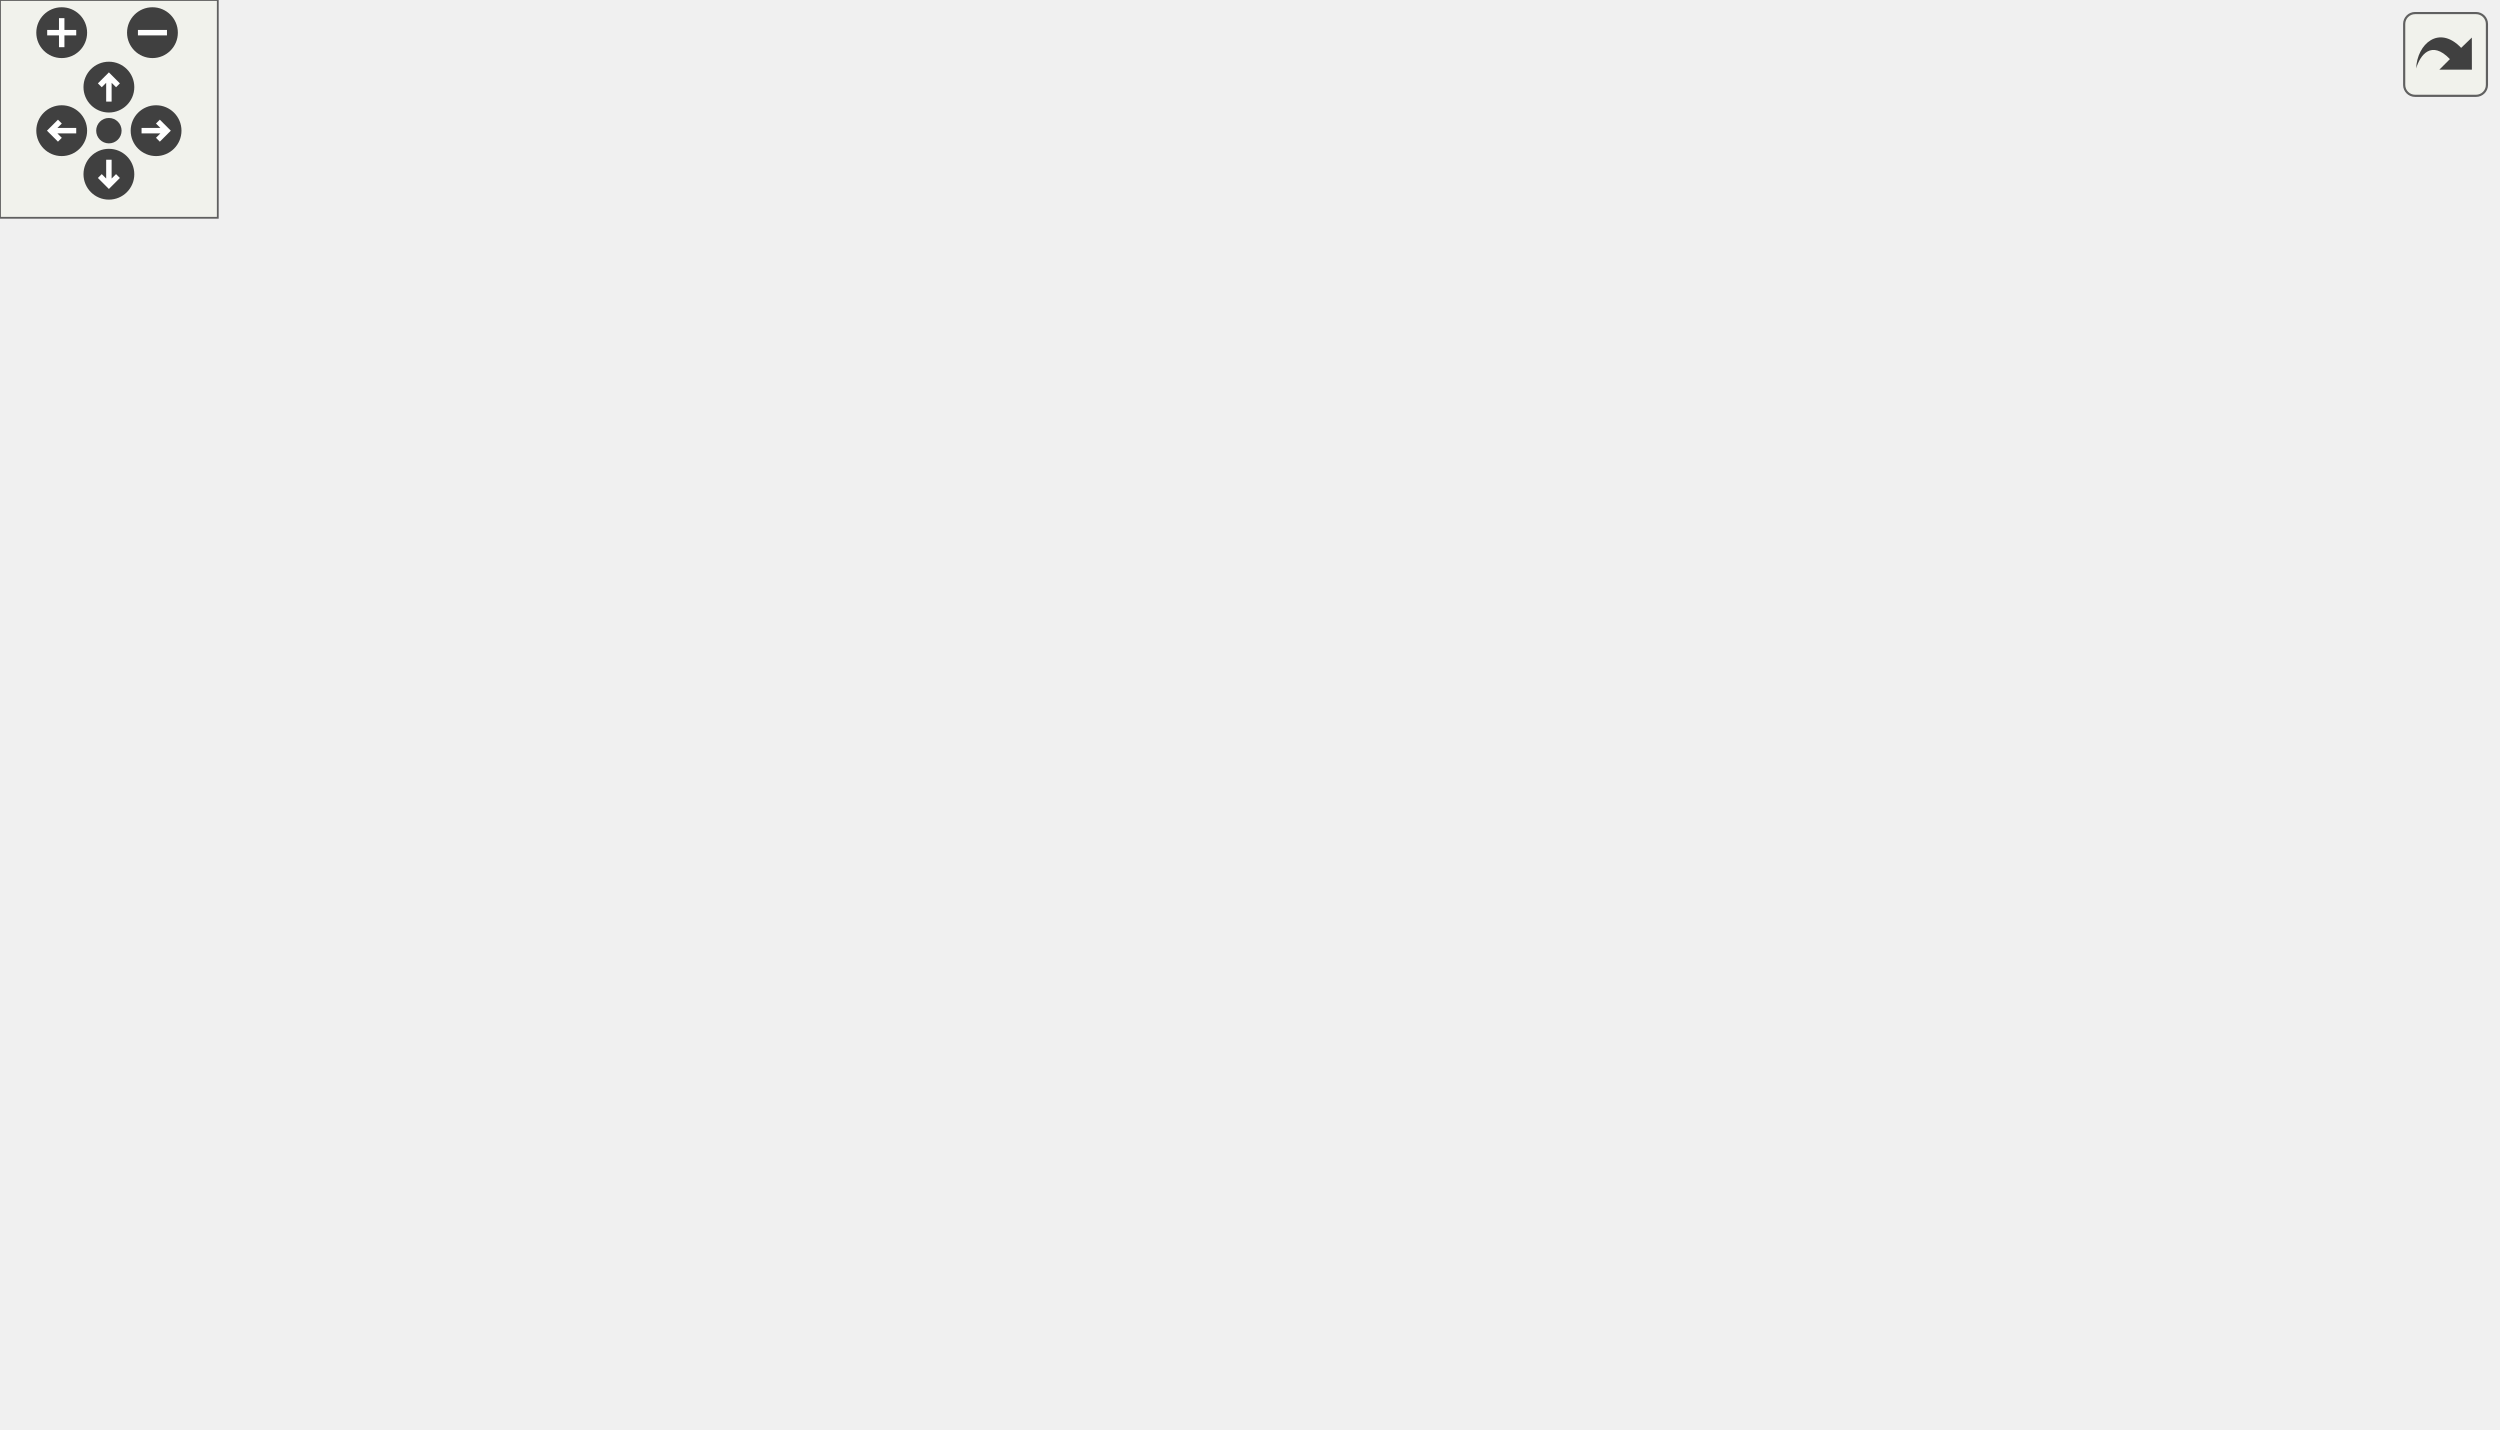
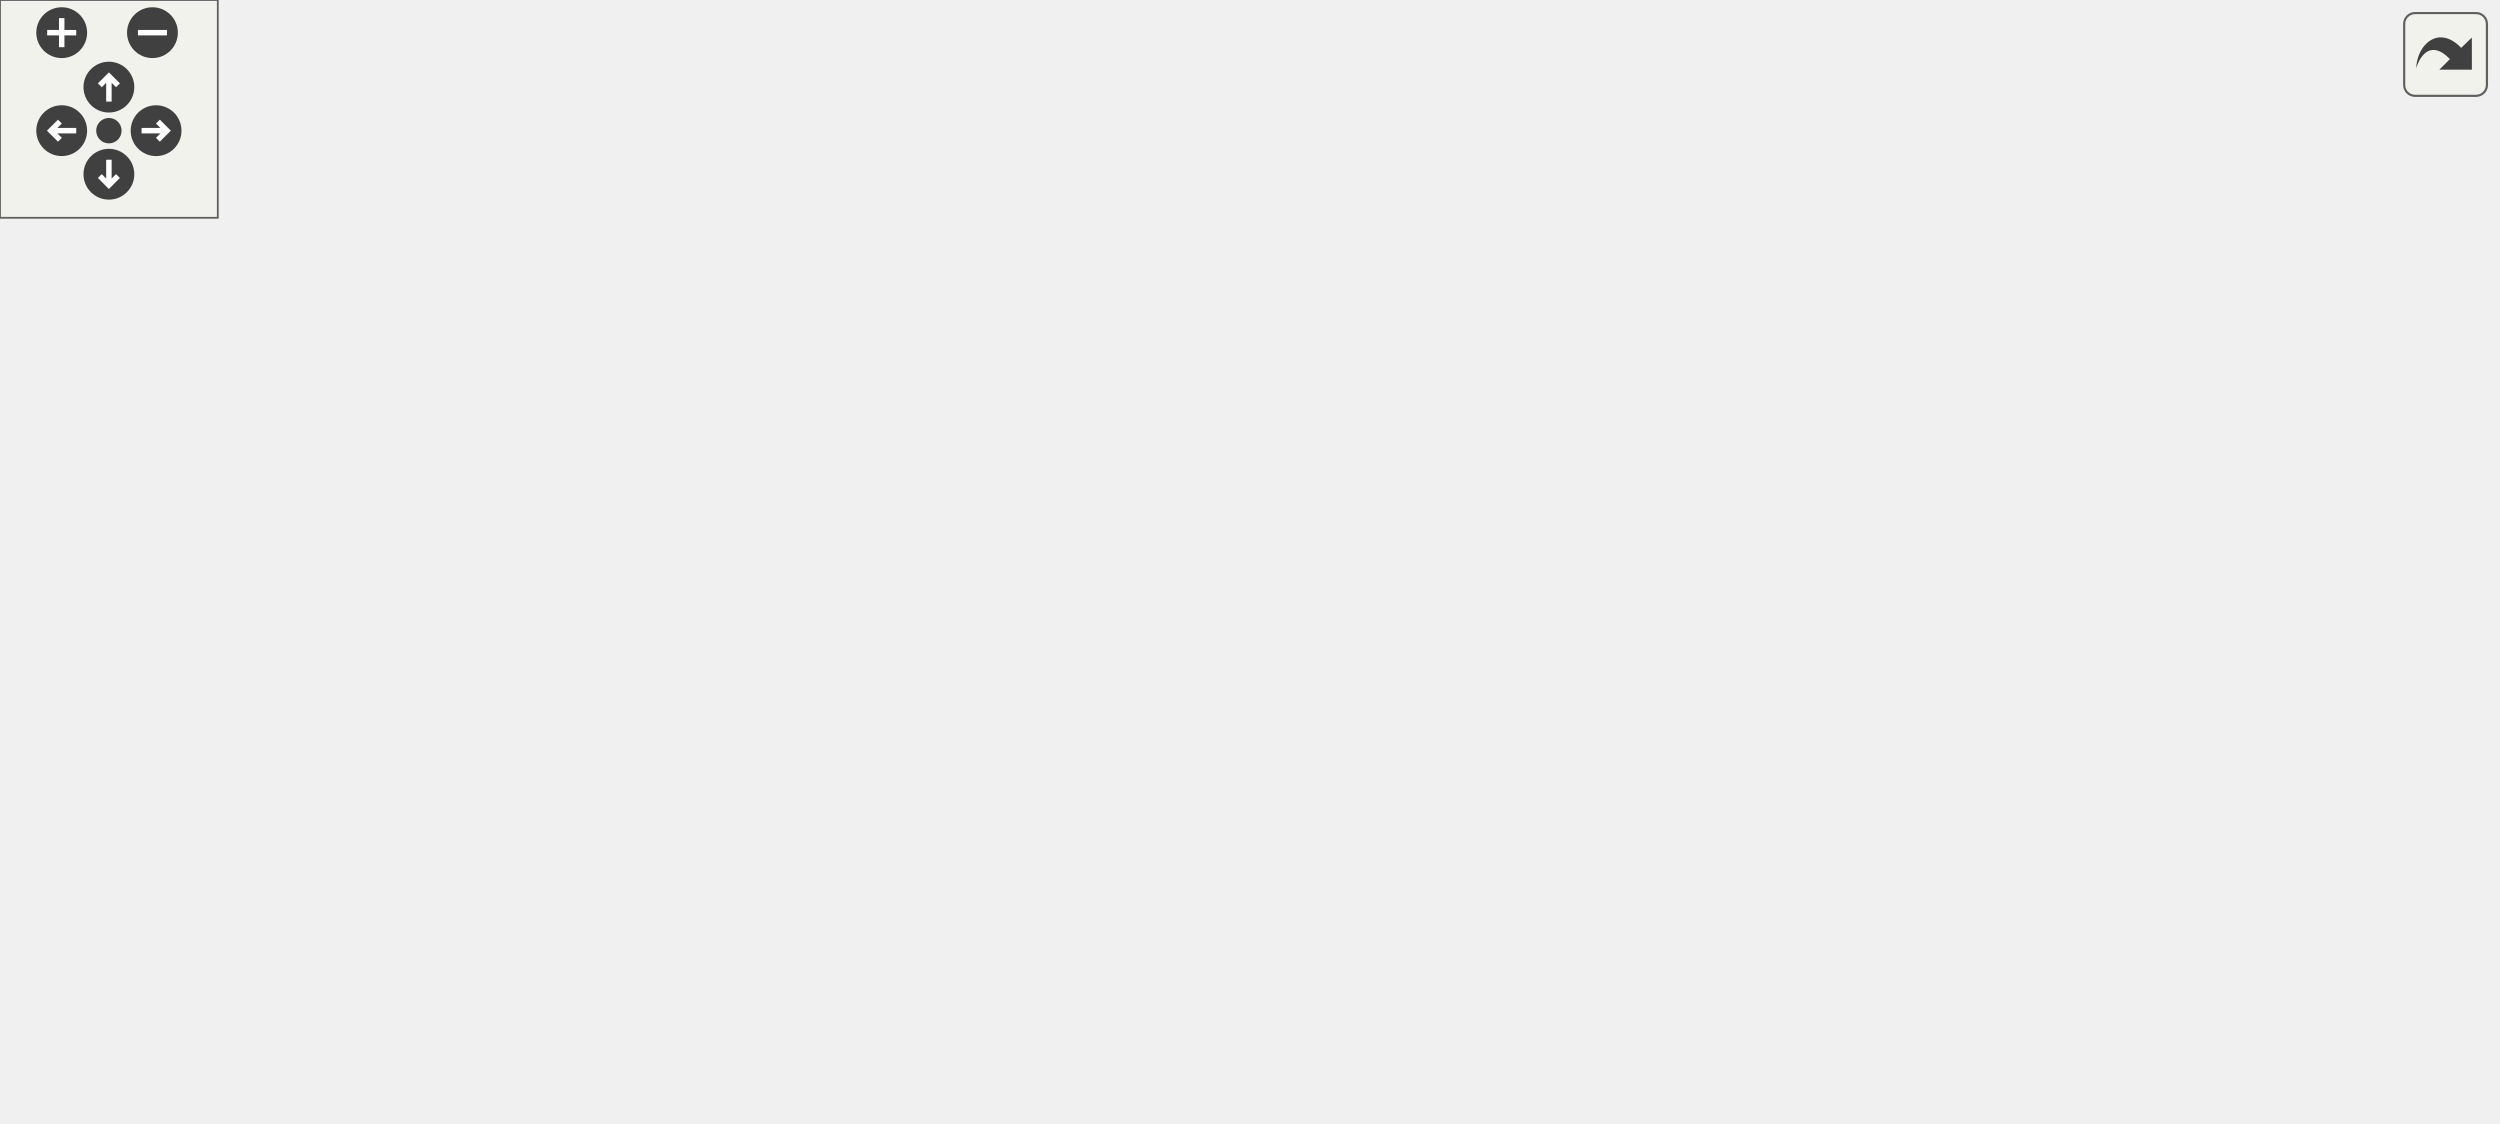
<svg xmlns="http://www.w3.org/2000/svg" xmlns:xlink="http://www.w3.org/1999/xlink" id="main" version="1.1" xml:space="preserve">
  <style type="text/css">
.edge:hover path { stroke: red; }
.edge:hover polygon { stroke: red; fill: red; }
</style>
  <defs>
    <circle id="rim" cx="0" cy="0" r="7" />
    <circle id="rim2" cx="0" cy="0" r="3.5" />
    <g id="zoomPlus">
      <use xlink:href="#rim" fill="#404040">
        <set attributeName="fill" to="#808080" begin="zoomplus.mouseover" end="zoomplus.mouseout" />
      </use>
      <path d="M-4,0h8M0,-4v8" fill="none" stroke="white" stroke-width="1.5" pointer-events="none" />
    </g>
    <g id="zoomMin">
      <use xlink:href="#rim" fill="#404040">
        <set attributeName="fill" to="#808080" begin="zoomminus.mouseover" end="zoomminus.mouseout" />
      </use>
      <path d="M-4,0h8" fill="none" stroke="white" stroke-width="1.5" pointer-events="none" />
    </g>
    <g id="dirArrow">
      <path fill="none" stroke="white" stroke-width="1.5" d="M0,-3.0v7 M-2.5,-0.5L0,-3.0L2.5,-0.5" />
    </g>
    <g id="resetDef">
      <use xlink:href="#rim2" fill="#404040">
        <set attributeName="fill" to="#808080" begin="reset.mouseover" end="reset.mouseout" />
      </use>
    </g>
  </defs>
  <svg id="graph" class="graph">
    <g id="viewport">
      <g id="node1" class="node">
-         <polygon fill="#bfbfbf" stroke="black" points="0.5,-95.5 0.5,-114.5 133.5,-114.5 133.5,-95.5 0.5,-95.5" />
-         <text text-anchor="middle" x="67" y="-102.5" font-family="Helvetica,sans-Serif" font-size="10.00">waypoint_schedulerelinkall</text>
+         <polygon fill="#bfbfbf" stroke="black" points="0.5,-209.5 0.5,-228.5 133.5,-228.5 133.5,-209.5 0.5,-209.5" />
+         <text text-anchor="middle" x="67" y="-216.5" font-family="Helvetica,sans-Serif" font-size="10.00">waypoint_schedulerelinkall</text>
      </g>
      <g id="node2" class="node">
        <g id="a_node2">
          <a xlink:href="../../d7/dc4/waypoints_8qc.html#a7b401ce3982d2ff32e2581b69ce746b5" target="_top" xlink:title="waypoint_schedulerelink">
-             <polygon fill="none" stroke="black" points="170.5,-95.5 170.5,-114.5 293.5,-114.5 293.5,-95.5 170.5,-95.5" />
-             <text text-anchor="middle" x="232" y="-102.5" font-family="Helvetica,sans-Serif" font-size="10.00">waypoint_schedulerelink</text>
+             <polygon fill="none" stroke="black" points="170.5,-209.5 170.5,-228.5 293.5,-228.5 293.5,-209.5 170.5,-209.5" />
+             <text text-anchor="middle" x="232" y="-216.5" font-family="Helvetica,sans-Serif" font-size="10.00">waypoint_schedulerelink</text>
          </a>
        </g>
      </g>
      <g id="edge1" class="edge">
-         <path fill="none" stroke="midnightblue" d="M133.828,-105C142.529,-105 151.477,-105 160.255,-105" />
-         <polygon fill="midnightblue" stroke="midnightblue" points="160.458,-108.5 170.458,-105 160.458,-101.5 160.458,-108.5" />
+         <path fill="none" stroke="midnightblue" d="M133.828,-219C142.529,-219 151.477,-219 160.255,-219" />
+         <polygon fill="midnightblue" stroke="midnightblue" points="160.458,-222.5 170.458,-219 160.458,-215.5 160.458,-222.5" />
      </g>
      <g id="node3" class="node">
        <g id="a_node3">
          <a xlink:href="../../d4/d0c/csprogsdefs_8qc.html#a4f0b78b1785821ba47129edb68e70f9e" target="_top" xlink:title="vector">
-             <polygon fill="none" stroke="black" points="644,-304.5 644,-323.5 688,-323.5 688,-304.5 644,-304.5" />
-             <text text-anchor="middle" x="666" y="-311.5" font-family="Helvetica,sans-Serif" font-size="10.00">vector</text>
+             <polygon fill="none" stroke="black" points="644,-228.5 644,-247.5 688,-247.5 688,-228.5 644,-228.5" />
+             <text text-anchor="middle" x="666" y="-235.5" font-family="Helvetica,sans-Serif" font-size="10.00">vector</text>
          </a>
        </g>
      </g>
      <g id="edge2" class="edge">
-         <path fill="none" stroke="midnightblue" d="M239.19,-114.553C263.189,-150.57 354.418,-278.257 468,-321 523.424,-341.857 593.927,-331.32 633.803,-322.3" />
-         <polygon fill="midnightblue" stroke="midnightblue" points="634.807,-325.659 643.727,-319.942 633.189,-318.849 634.807,-325.659" />
+         <path fill="none" stroke="midnightblue" d="M274.322,-228.513C291.457,-232.086 311.597,-235.81 330,-238 452.719,-252.603 484.586,-250.478 608,-244 616.384,-243.56 625.434,-242.758 633.799,-241.881" />
+         <polygon fill="midnightblue" stroke="midnightblue" points="634.377,-245.338 643.928,-240.751 633.601,-238.381 634.377,-245.338" />
      </g>
      <g id="node4" class="node">
        <g id="a_node4">
-           <a xlink:href="../../d8/de2/menudefs_8qc.html#a79d61ab0e4126e02af8bc36d432aedaf" target="_top" xlink:title="vlen">
-             <polygon fill="none" stroke="black" points="648.5,-114.5 648.5,-133.5 683.5,-133.5 683.5,-114.5 648.5,-114.5" />
-             <text text-anchor="middle" x="666" y="-121.5" font-family="Helvetica,sans-Serif" font-size="10.00">vlen</text>
+           <a xlink:href="../../d7/dc4/waypoints_8qc.html#a38265f752edbe2d8e696ad0c88fff34d" target="_top" xlink:title="waypoint_clearlinks">
+             <polygon fill="none" stroke="black" points="330,-209.5 330,-228.5 432,-228.5 432,-209.5 330,-209.5" />
+             <text text-anchor="middle" x="381" y="-216.5" font-family="Helvetica,sans-Serif" font-size="10.00">waypoint_clearlinks</text>
          </a>
        </g>
      </g>
      <g id="edge3" class="edge">
-         <path fill="none" stroke="midnightblue" d="M255.637,-95.487C315.72,-71.728 483.157,-15.289 608,-67 627.091,-74.908 643.122,-92.656 653.272,-106.262" />
-         <polygon fill="midnightblue" stroke="midnightblue" points="650.436,-108.314 659.065,-114.461 656.152,-104.274 650.436,-108.314" />
+         <path fill="none" stroke="midnightblue" d="M293.639,-219C302.186,-219 310.971,-219 319.515,-219" />
+         <polygon fill="midnightblue" stroke="midnightblue" points="319.784,-222.5 329.784,-219 319.784,-215.5 319.784,-222.5" />
      </g>
      <g id="node5" class="node">
        <g id="a_node5">
-           <a xlink:href="../../d7/dc4/waypoints_8qc.html#a38265f752edbe2d8e696ad0c88fff34d" target="_top" xlink:title="waypoint_clearlinks">
-             <polygon fill="none" stroke="black" points="330,-0.5 330,-19.5 432,-19.5 432,-0.5 330,-0.5" />
-             <text text-anchor="middle" x="381" y="-7.5" font-family="Helvetica,sans-Serif" font-size="10.00">waypoint_clearlinks</text>
+           <a xlink:href="../../d7/dc4/waypoints_8qc.html#a7ab4015afd0d98a36207a9186a62d127" target="_top" xlink:title="waypoint_think">
+             <polygon fill="none" stroke="black" points="340,-133.5 340,-152.5 422,-152.5 422,-133.5 340,-133.5" />
+             <text text-anchor="middle" x="381" y="-140.5" font-family="Helvetica,sans-Serif" font-size="10.00">waypoint_think</text>
          </a>
        </g>
      </g>
      <g id="edge4" class="edge">
-         <path fill="none" stroke="midnightblue" d="M244.754,-95.287C262.523,-80.866 297.595,-53.411 330,-34 335.746,-30.558 342.061,-27.215 348.212,-24.17" />
-         <polygon fill="midnightblue" stroke="midnightblue" points="350.126,-27.134 357.636,-19.661 347.105,-20.82 350.126,-27.134" />
+         <path fill="none" stroke="midnightblue" d="M251.618,-209.375C277.132,-196.183 323.147,-172.393 352.6,-157.166" />
+         <polygon fill="midnightblue" stroke="midnightblue" points="354.258,-160.249 361.534,-152.547 351.043,-154.031 354.258,-160.249" />
+       </g>
+       <g id="edge10" class="edge">
+         <path fill="none" stroke="midnightblue" d="M389.278,-152.541C402.725,-169.356 433.279,-203.911 468,-219 522.674,-242.76 593.723,-243.041 633.841,-240.755" />
+         <polygon fill="midnightblue" stroke="midnightblue" points="634.073,-244.247 643.821,-240.096 633.612,-237.263 634.073,-244.247" />
      </g>
      <g id="node6" class="node">
        <g id="a_node6">
-           <a xlink:href="../../d7/dc4/waypoints_8qc.html#a7ab4015afd0d98a36207a9186a62d127" target="_top" xlink:title="waypoint_think">
-             <polygon fill="none" stroke="black" points="340,-171.5 340,-190.5 422,-190.5 422,-171.5 340,-171.5" />
-             <text text-anchor="middle" x="381" y="-178.5" font-family="Helvetica,sans-Serif" font-size="10.00">waypoint_think</text>
+           <a xlink:href="../../d2/dc0/bot_8qc.html#a93e7d8dfd34f0d07a3c9f4ef59ed3888" target="_top" xlink:title="bot_calculate_stepheightvec">
+             <polygon fill="none" stroke="black" points="468,-152.5 468,-171.5 608,-171.5 608,-152.5 468,-152.5" />
+             <text text-anchor="middle" x="538" y="-159.5" font-family="Helvetica,sans-Serif" font-size="10.00">bot_calculate_stepheightvec</text>
          </a>
        </g>
      </g>
      <g id="edge5" class="edge">
-         <path fill="none" stroke="midnightblue" d="M251.618,-114.625C277.132,-127.817 323.147,-151.607 352.6,-166.834" />
-         <polygon fill="midnightblue" stroke="midnightblue" points="351.043,-169.969 361.534,-171.453 354.258,-163.751 351.043,-169.969" />
-       </g>
-       <g id="edge11" class="edge">
-         <path fill="none" stroke="midnightblue" d="M386.032,-190.812C396.019,-213.702 424.301,-270.538 468,-295 520.293,-324.273 592.774,-322.477 633.661,-318.36" />
-         <polygon fill="midnightblue" stroke="midnightblue" points="634.28,-321.813 643.829,-317.221 633.501,-314.856 634.28,-321.813" />
+         <path fill="none" stroke="midnightblue" d="M422.32,-147.942C433.182,-149.274 445.321,-150.762 457.525,-152.258" />
+         <polygon fill="midnightblue" stroke="midnightblue" points="457.414,-155.77 467.765,-153.513 458.266,-148.822 457.414,-155.77" />
      </g>
      <g id="node7" class="node">
        <g id="a_node7">
-           <a xlink:href="../../d2/dc0/bot_8qc.html#a93e7d8dfd34f0d07a3c9f4ef59ed3888" target="_top" xlink:title="bot_calculate_stepheightvec">
-             <polygon fill="none" stroke="black" points="468,-266.5 468,-285.5 608,-285.5 608,-266.5 468,-266.5" />
-             <text text-anchor="middle" x="538" y="-273.5" font-family="Helvetica,sans-Serif" font-size="10.00">bot_calculate_stepheightvec</text>
+           <a xlink:href="../../d8/de2/menudefs_8qc.html#a3846d117b360dccec575f96988cf3bb7" target="_top" xlink:title="bound">
+             <polygon fill="none" stroke="black" points="644.5,-133.5 644.5,-152.5 687.5,-152.5 687.5,-133.5 644.5,-133.5" />
+             <text text-anchor="middle" x="666" y="-140.5" font-family="Helvetica,sans-Serif" font-size="10.00">bound</text>
          </a>
        </g>
      </g>
      <g id="edge6" class="edge">
-         <path fill="none" stroke="midnightblue" d="M391.214,-190.544C406.107,-205.496 436.951,-234.533 468,-252 475.548,-256.246 483.978,-259.935 492.283,-263.061" />
-         <polygon fill="midnightblue" stroke="midnightblue" points="491.32,-266.433 501.914,-266.472 493.657,-259.834 491.32,-266.433" />
+         <path fill="none" stroke="midnightblue" d="M422.246,-143C479.376,-143 582.747,-143 634.192,-143" />
+         <polygon fill="midnightblue" stroke="midnightblue" points="634.347,-146.5 644.347,-143 634.347,-139.5 634.347,-146.5" />
      </g>
      <g id="node8" class="node">
        <g id="a_node8">
-           <a xlink:href="../../d8/de2/menudefs_8qc.html#a3846d117b360dccec575f96988cf3bb7" target="_top" xlink:title="bound">
-             <polygon fill="none" stroke="black" points="644.5,-190.5 644.5,-209.5 687.5,-209.5 687.5,-190.5 644.5,-190.5" />
-             <text text-anchor="middle" x="666" y="-197.5" font-family="Helvetica,sans-Serif" font-size="10.00">bound</text>
+           <a xlink:href="../../d5/df2/common_2util_8qh.html#a3385b15af8ffd7f5c33d2fbb3a9eb237" target="_top" xlink:title="requires that m2&gt;m1 in all coordinates, and that m4&gt;m3 ">
+             <polygon fill="none" stroke="black" points="501,-76.5 501,-95.5 575,-95.5 575,-76.5 501,-76.5" />
+             <text text-anchor="middle" x="538" y="-83.5" font-family="Helvetica,sans-Serif" font-size="10.00">boxesoverlap</text>
          </a>
        </g>
      </g>
      <g id="edge7" class="edge">
-         <path fill="none" stroke="midnightblue" d="M398.116,-190.573C414.901,-199.942 442.286,-213.572 468,-219 528.881,-231.851 546.581,-228.967 608,-219 616.881,-217.559 626.247,-214.932 634.765,-212.082" />
-         <polygon fill="midnightblue" stroke="midnightblue" points="636.045,-215.342 644.293,-208.692 633.698,-208.747 636.045,-215.342" />
+         <path fill="none" stroke="midnightblue" d="M406.389,-133.405C423.563,-126.707 447.123,-117.634 468,-110 478.11,-106.303 489.101,-102.419 499.277,-98.879" />
+         <polygon fill="midnightblue" stroke="midnightblue" points="500.424,-102.186 508.729,-95.608 498.134,-95.571 500.424,-102.186" />
      </g>
      <g id="node9" class="node">
        <g id="a_node9">
-           <a xlink:href="../../d5/df2/common_2util_8qh.html#a3385b15af8ffd7f5c33d2fbb3a9eb237" target="_top" xlink:title="requires that m2&gt;m1 in all coordinates, and that m4&gt;m3 ">
-             <polygon fill="none" stroke="black" points="501,-190.5 501,-209.5 575,-209.5 575,-190.5 501,-190.5" />
-             <text text-anchor="middle" x="538" y="-197.5" font-family="Helvetica,sans-Serif" font-size="10.00">boxesoverlap</text>
+           <a xlink:href="../../d4/d0c/csprogsdefs_8qc.html#a94c5b969ccc333b040b402d69d3338a2" target="_top" xlink:title="checkpvs">
+             <polygon fill="none" stroke="black" points="508.5,-38.5 508.5,-57.5 567.5,-57.5 567.5,-38.5 508.5,-38.5" />
+             <text text-anchor="middle" x="538" y="-45.5" font-family="Helvetica,sans-Serif" font-size="10.00">checkpvs</text>
          </a>
        </g>
      </g>
      <g id="edge8" class="edge">
-         <path fill="none" stroke="midnightblue" d="M422.32,-185.942C443.305,-188.515 469.056,-191.671 490.836,-194.341" />
-         <polygon fill="midnightblue" stroke="midnightblue" points="490.5,-197.826 500.851,-195.569 491.351,-190.878 490.5,-197.826" />
+         <path fill="none" stroke="midnightblue" d="M390.234,-133.279C404.449,-117.115 435.234,-84.74 468,-67 477.342,-61.942 488.141,-58.143 498.381,-55.327" />
+         <polygon fill="midnightblue" stroke="midnightblue" points="499.51,-58.652 508.36,-52.828 497.809,-51.862 499.51,-58.652" />
      </g>
      <g id="node10" class="node">
        <g id="a_node10">
-           <a xlink:href="../../d4/d0c/csprogsdefs_8qc.html#a94c5b969ccc333b040b402d69d3338a2" target="_top" xlink:title="checkpvs">
-             <polygon fill="none" stroke="black" points="508.5,-114.5 508.5,-133.5 567.5,-133.5 567.5,-114.5 508.5,-114.5" />
-             <text text-anchor="middle" x="538" y="-121.5" font-family="Helvetica,sans-Serif" font-size="10.00">checkpvs</text>
+           <a xlink:href="../../db/d15/api_8qh.html#a5774675c8d7c45691539c10cc13b4482" target="_top" xlink:title="tracewalk">
+             <polygon fill="none" stroke="black" points="508.5,-0.5 508.5,-19.5 567.5,-19.5 567.5,-0.5 508.5,-0.5" />
+             <text text-anchor="middle" x="538" y="-7.5" font-family="Helvetica,sans-Serif" font-size="10.00">tracewalk</text>
          </a>
        </g>
      </g>
      <g id="edge9" class="edge">
-         <path fill="none" stroke="midnightblue" d="M401.477,-171.405C418.693,-163.165 444.629,-151.33 468,-143 477.743,-139.527 488.447,-136.304 498.455,-133.535" />
-         <polygon fill="midnightblue" stroke="midnightblue" points="499.421,-136.9 508.171,-130.925 497.605,-130.139 499.421,-136.9" />
+         <path fill="none" stroke="midnightblue" d="M386.495,-133.352C397.27,-111.308 426.777,-56.997 468,-29 477.036,-22.863 488.002,-18.701 498.507,-15.88" />
+         <polygon fill="midnightblue" stroke="midnightblue" points="499.425,-19.26 508.36,-13.567 497.825,-12.445 499.425,-19.26" />
      </g>
      <g id="node11" class="node">
        <g id="a_node11">
-           <a xlink:href="../../db/d15/api_8qh.html#a5774675c8d7c45691539c10cc13b4482" target="_top" xlink:title="tracewalk">
-             <polygon fill="none" stroke="black" points="508.5,-76.5 508.5,-95.5 567.5,-95.5 567.5,-76.5 508.5,-76.5" />
-             <text text-anchor="middle" x="538" y="-83.5" font-family="Helvetica,sans-Serif" font-size="10.00">tracewalk</text>
-           </a>
-         </g>
-       </g>
-       <g id="edge10" class="edge">
-         <path fill="none" stroke="midnightblue" d="M390.234,-171.279C404.449,-155.115 435.234,-122.74 468,-105 477.342,-99.942 488.141,-96.143 498.381,-93.327" />
-         <polygon fill="midnightblue" stroke="midnightblue" points="499.51,-96.652 508.36,-90.828 497.809,-89.862 499.51,-96.652" />
+           <a xlink:href="../../d7/dc4/waypoints_8qc.html#a78500a5fdfa2de7f46f627274085fe08" target="_top" xlink:title="waypoint_addlink">
+             <polygon fill="none" stroke="black" points="492,-190.5 492,-209.5 584,-209.5 584,-190.5 492,-190.5" />
+             <text text-anchor="middle" x="538" y="-197.5" font-family="Helvetica,sans-Serif" font-size="10.00">waypoint_addlink</text>
+           </a>
+         </g>
+       </g>
+       <g id="edge11" class="edge">
+         <path fill="none" stroke="midnightblue" d="M401.477,-152.595C418.693,-160.835 444.629,-172.67 468,-181 474.527,-183.326 481.484,-185.541 488.375,-187.581" />
+         <polygon fill="midnightblue" stroke="midnightblue" points="487.788,-191.054 498.365,-190.44 489.714,-184.324 487.788,-191.054" />
+       </g>
+       <g id="edge13" class="edge">
+         <path fill="none" stroke="midnightblue" d="M570.795,-209.589C590.199,-215.441 614.887,-222.887 634.122,-228.688" />
+         <polygon fill="midnightblue" stroke="midnightblue" points="633.317,-232.1 643.902,-231.637 635.338,-225.399 633.317,-232.1" />
+       </g>
+       <g id="edge12" class="edge">
+         <path fill="none" stroke="midnightblue" d="M582.084,-190.422C590.844,-187.845 599.862,-184.716 608,-181 621.016,-175.056 634.388,-166.306 644.906,-158.7" />
+         <polygon fill="midnightblue" stroke="midnightblue" points="647.073,-161.45 652.999,-152.667 642.89,-155.838 647.073,-161.45" />
      </g>
      <g id="node12" class="node">
        <g id="a_node12">
-           <a xlink:href="../../d7/dc4/waypoints_8qc.html#a78500a5fdfa2de7f46f627274085fe08" target="_top" xlink:title="waypoint_addlink">
-             <polygon fill="none" stroke="black" points="492,-152.5 492,-171.5 584,-171.5 584,-152.5 492,-152.5" />
-             <text text-anchor="middle" x="538" y="-159.5" font-family="Helvetica,sans-Serif" font-size="10.00">waypoint_addlink</text>
-           </a>
-         </g>
-       </g>
-       <g id="edge12" class="edge">
-         <path fill="none" stroke="midnightblue" d="M422.32,-176.058C440.499,-173.829 462.256,-171.162 481.909,-168.753" />
-         <polygon fill="midnightblue" stroke="midnightblue" points="482.464,-172.211 491.964,-167.521 481.613,-165.263 482.464,-172.211" />
+           <a xlink:href="../../d8/de2/menudefs_8qc.html#a79d61ab0e4126e02af8bc36d432aedaf" target="_top" xlink:title="vlen">
+             <polygon fill="none" stroke="black" points="648.5,-190.5 648.5,-209.5 683.5,-209.5 683.5,-190.5 648.5,-190.5" />
+             <text text-anchor="middle" x="666" y="-197.5" font-family="Helvetica,sans-Serif" font-size="10.00">vlen</text>
+           </a>
+         </g>
      </g>
      <g id="edge14" class="edge">
-         <path fill="none" stroke="midnightblue" d="M584.248,-168.223C592.851,-171.044 601.258,-175.119 608,-181 642.261,-210.886 656.567,-264.985 662.01,-294.127" />
-         <polygon fill="midnightblue" stroke="midnightblue" points="658.613,-295.024 663.735,-304.298 665.514,-293.854 658.613,-295.024" />
-       </g>
-       <g id="edge15" class="edge">
-         <path fill="none" stroke="midnightblue" d="M574.916,-152.498C585.597,-149.568 597.301,-146.254 608,-143 617.967,-139.969 628.833,-136.411 638.379,-133.198" />
-         <polygon fill="midnightblue" stroke="midnightblue" points="639.773,-136.421 648.115,-129.89 637.521,-129.794 639.773,-136.421" />
-       </g>
-       <g id="edge13" class="edge">
-         <path fill="none" stroke="midnightblue" d="M574.916,-171.502C585.597,-174.432 597.301,-177.746 608,-181 616.679,-183.64 626.04,-186.678 634.617,-189.541" />
-         <polygon fill="midnightblue" stroke="midnightblue" points="633.645,-192.906 644.239,-192.785 635.881,-186.273 633.645,-192.906" />
+         <path fill="none" stroke="midnightblue" d="M584.133,-200C602.263,-200 622.545,-200 638.262,-200" />
+         <polygon fill="midnightblue" stroke="midnightblue" points="638.331,-203.5 648.331,-200 638.331,-196.5 638.331,-203.5" />
      </g>
    </g>
  </svg>
  <g id="navigator" transform="translate(0 0)" fill="#404254">
    <rect fill="#f2f5e9" fill-opacity="0.5" stroke="#606060" stroke-width=".5" x="0" y="0" width="60" height="60" />
    <use id="zoomplus" xlink:href="#zoomPlus" x="17" y="9" />
    <use id="zoomminus" xlink:href="#zoomMin" x="42" y="9" />
    <use id="reset" xlink:href="#resetDef" x="30" y="36" />
    <g id="arrowUp" xlink:href="#dirArrow" transform="translate(30 24)">
      <use xlink:href="#rim" fill="#404040">
        <set attributeName="fill" to="#808080" begin="arrowUp.mouseover" end="arrowUp.mouseout" />
      </use>
      <path fill="none" stroke="white" stroke-width="1.5" d="M0,-3.0v7 M-2.5,-0.5L0,-3.0L2.5,-0.5" />
    </g>
    <g id="arrowRight" xlink:href="#dirArrow" transform="rotate(90) translate(36 -43)">
      <use xlink:href="#rim" fill="#404040">
        <set attributeName="fill" to="#808080" begin="arrowRight.mouseover" end="arrowRight.mouseout" />
      </use>
      <path fill="none" stroke="white" stroke-width="1.5" d="M0,-3.0v7 M-2.5,-0.5L0,-3.0L2.5,-0.5" />
    </g>
    <g id="arrowDown" xlink:href="#dirArrow" transform="rotate(180) translate(-30 -48)">
      <use xlink:href="#rim" fill="#404040">
        <set attributeName="fill" to="#808080" begin="arrowDown.mouseover" end="arrowDown.mouseout" />
      </use>
      <path fill="none" stroke="white" stroke-width="1.5" d="M0,-3.0v7 M-2.5,-0.5L0,-3.0L2.5,-0.5" />
    </g>
    <g id="arrowLeft" xlink:href="#dirArrow" transform="rotate(270) translate(-36 17)">
      <use xlink:href="#rim" fill="#404040">
        <set attributeName="fill" to="#808080" begin="arrowLeft.mouseover" end="arrowLeft.mouseout" />
      </use>
      <path fill="none" stroke="white" stroke-width="1.5" d="M0,-3.0v7 M-2.5,-0.5L0,-3.0L2.5,-0.5" />
    </g>
  </g>
  <svg viewBox="0 0 15 15" width="100%" height="30px" preserveAspectRatio="xMaxYMin meet">
    <g id="arrow_out" transform="scale(0.3 0.3)">
      <a xlink:href="waypoints_8qh_a179e3b775f919c65b3b961ef5c2262b9_cgraph_org.svg" target="_base">
        <rect id="button" ry="5" rx="5" y="6" x="6" height="38" width="38" fill="#f2f5e9" fill-opacity="0.5" stroke="#606060" stroke-width="1.0" />
        <path id="arrow" d="M 11.5,31.437 C 11.94,20.098 22.043,11.323 32.159,21.979 L 37.069,17.246 C 37.069,17.246 37.088,32 37.088,32 L 22.16,31.978 C 22.16,31.978 26.998,27.14 26.998,27.14 C 18.529,18.264 13.292,25.23 11.5,31.437 z" style="fill:#404040;" />
      </a>
    </g>
  </svg>
</svg>
